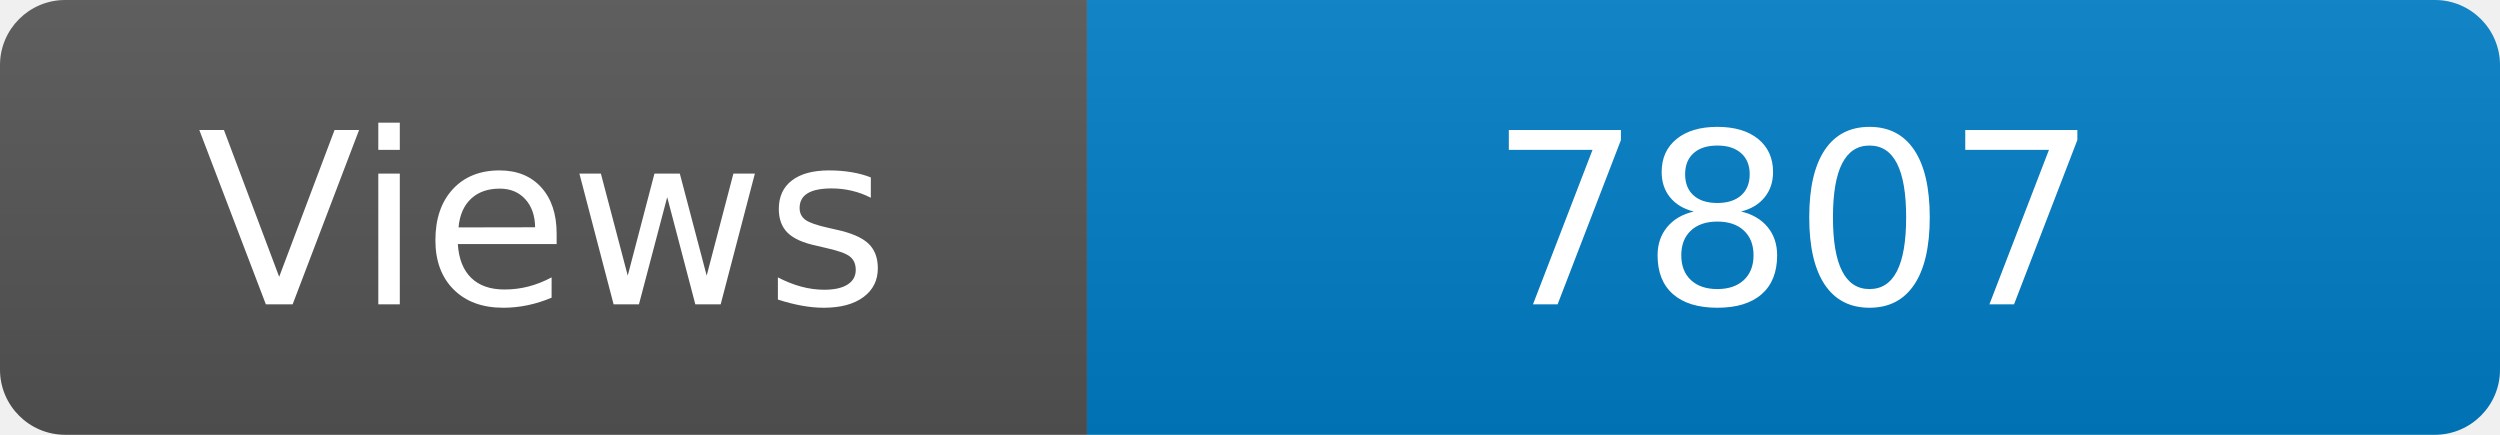
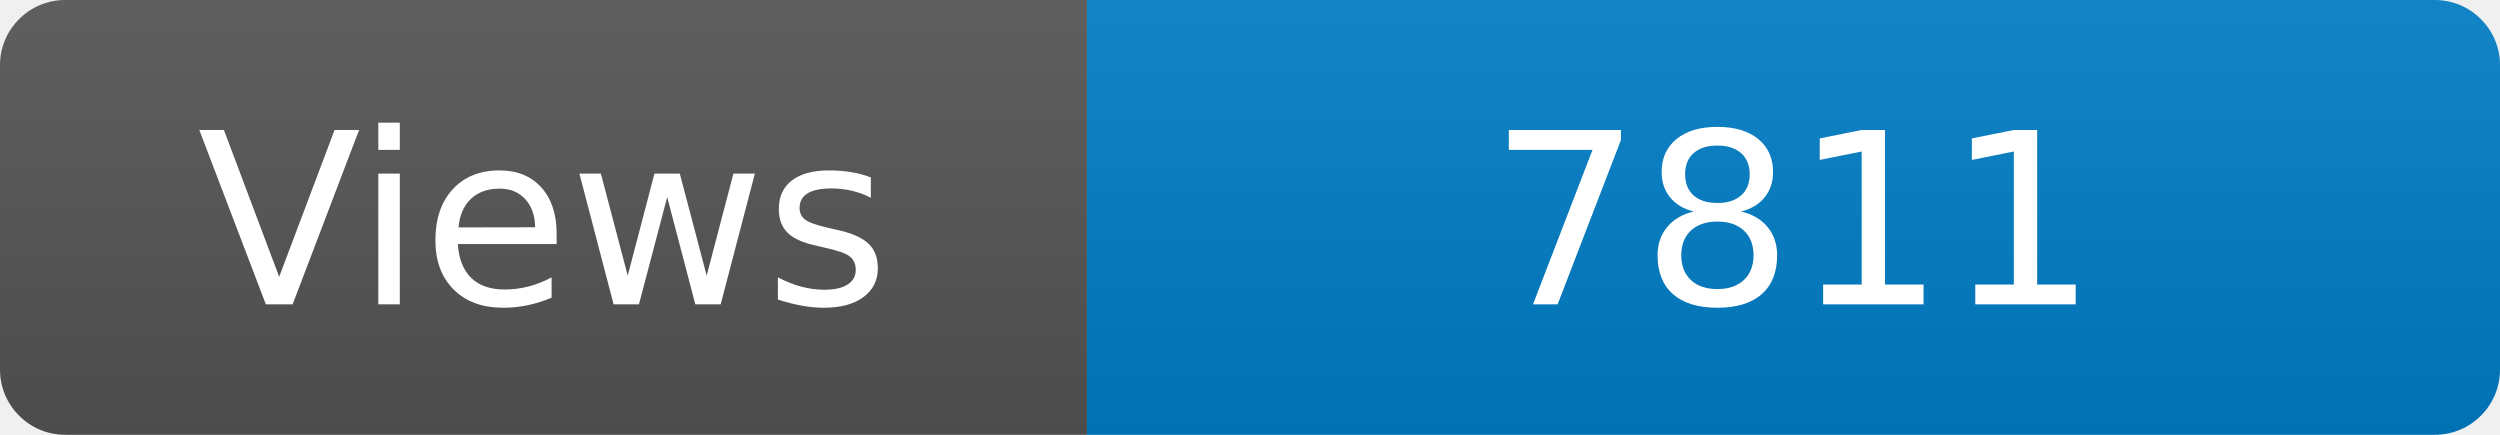
<svg xmlns="http://www.w3.org/2000/svg" width="115" height="20" role="img" aria-label="Maintained?: yes">
  <linearGradient id="s" x2="0" y2="100%">
    <stop offset="0" stop-color="#bbb" stop-opacity=".1" />
    <stop offset="1" stop-opacity=".1" />
  </linearGradient>
  <clipPath id="r">
    <rect width="115" height="20" rx="3" fill="#fff" />
  </clipPath>
  <g clip-path="url(#r)">
    <rect width="50" height="20" fill="#555" />
    <rect x="50" width="160" height="20" fill="#007ec6" />
    <rect width="115" height="20" fill="url(#s)" />
  </g>
  <g fill="#fff" text-anchor="middle" font-family="Verdana,Geneva,DejaVu Sans,sans-serif" font-size="110">
    <text x="250" y="140" transform="scale(.1)" fill="#fff">Views</text>
-     <text x="825" y="140" transform="scale(.1)" fill="#fff">7807</text>
+     <text x="825" y="140" transform="scale(.1)" fill="#fff">7811</text>
  </g>
</svg>
